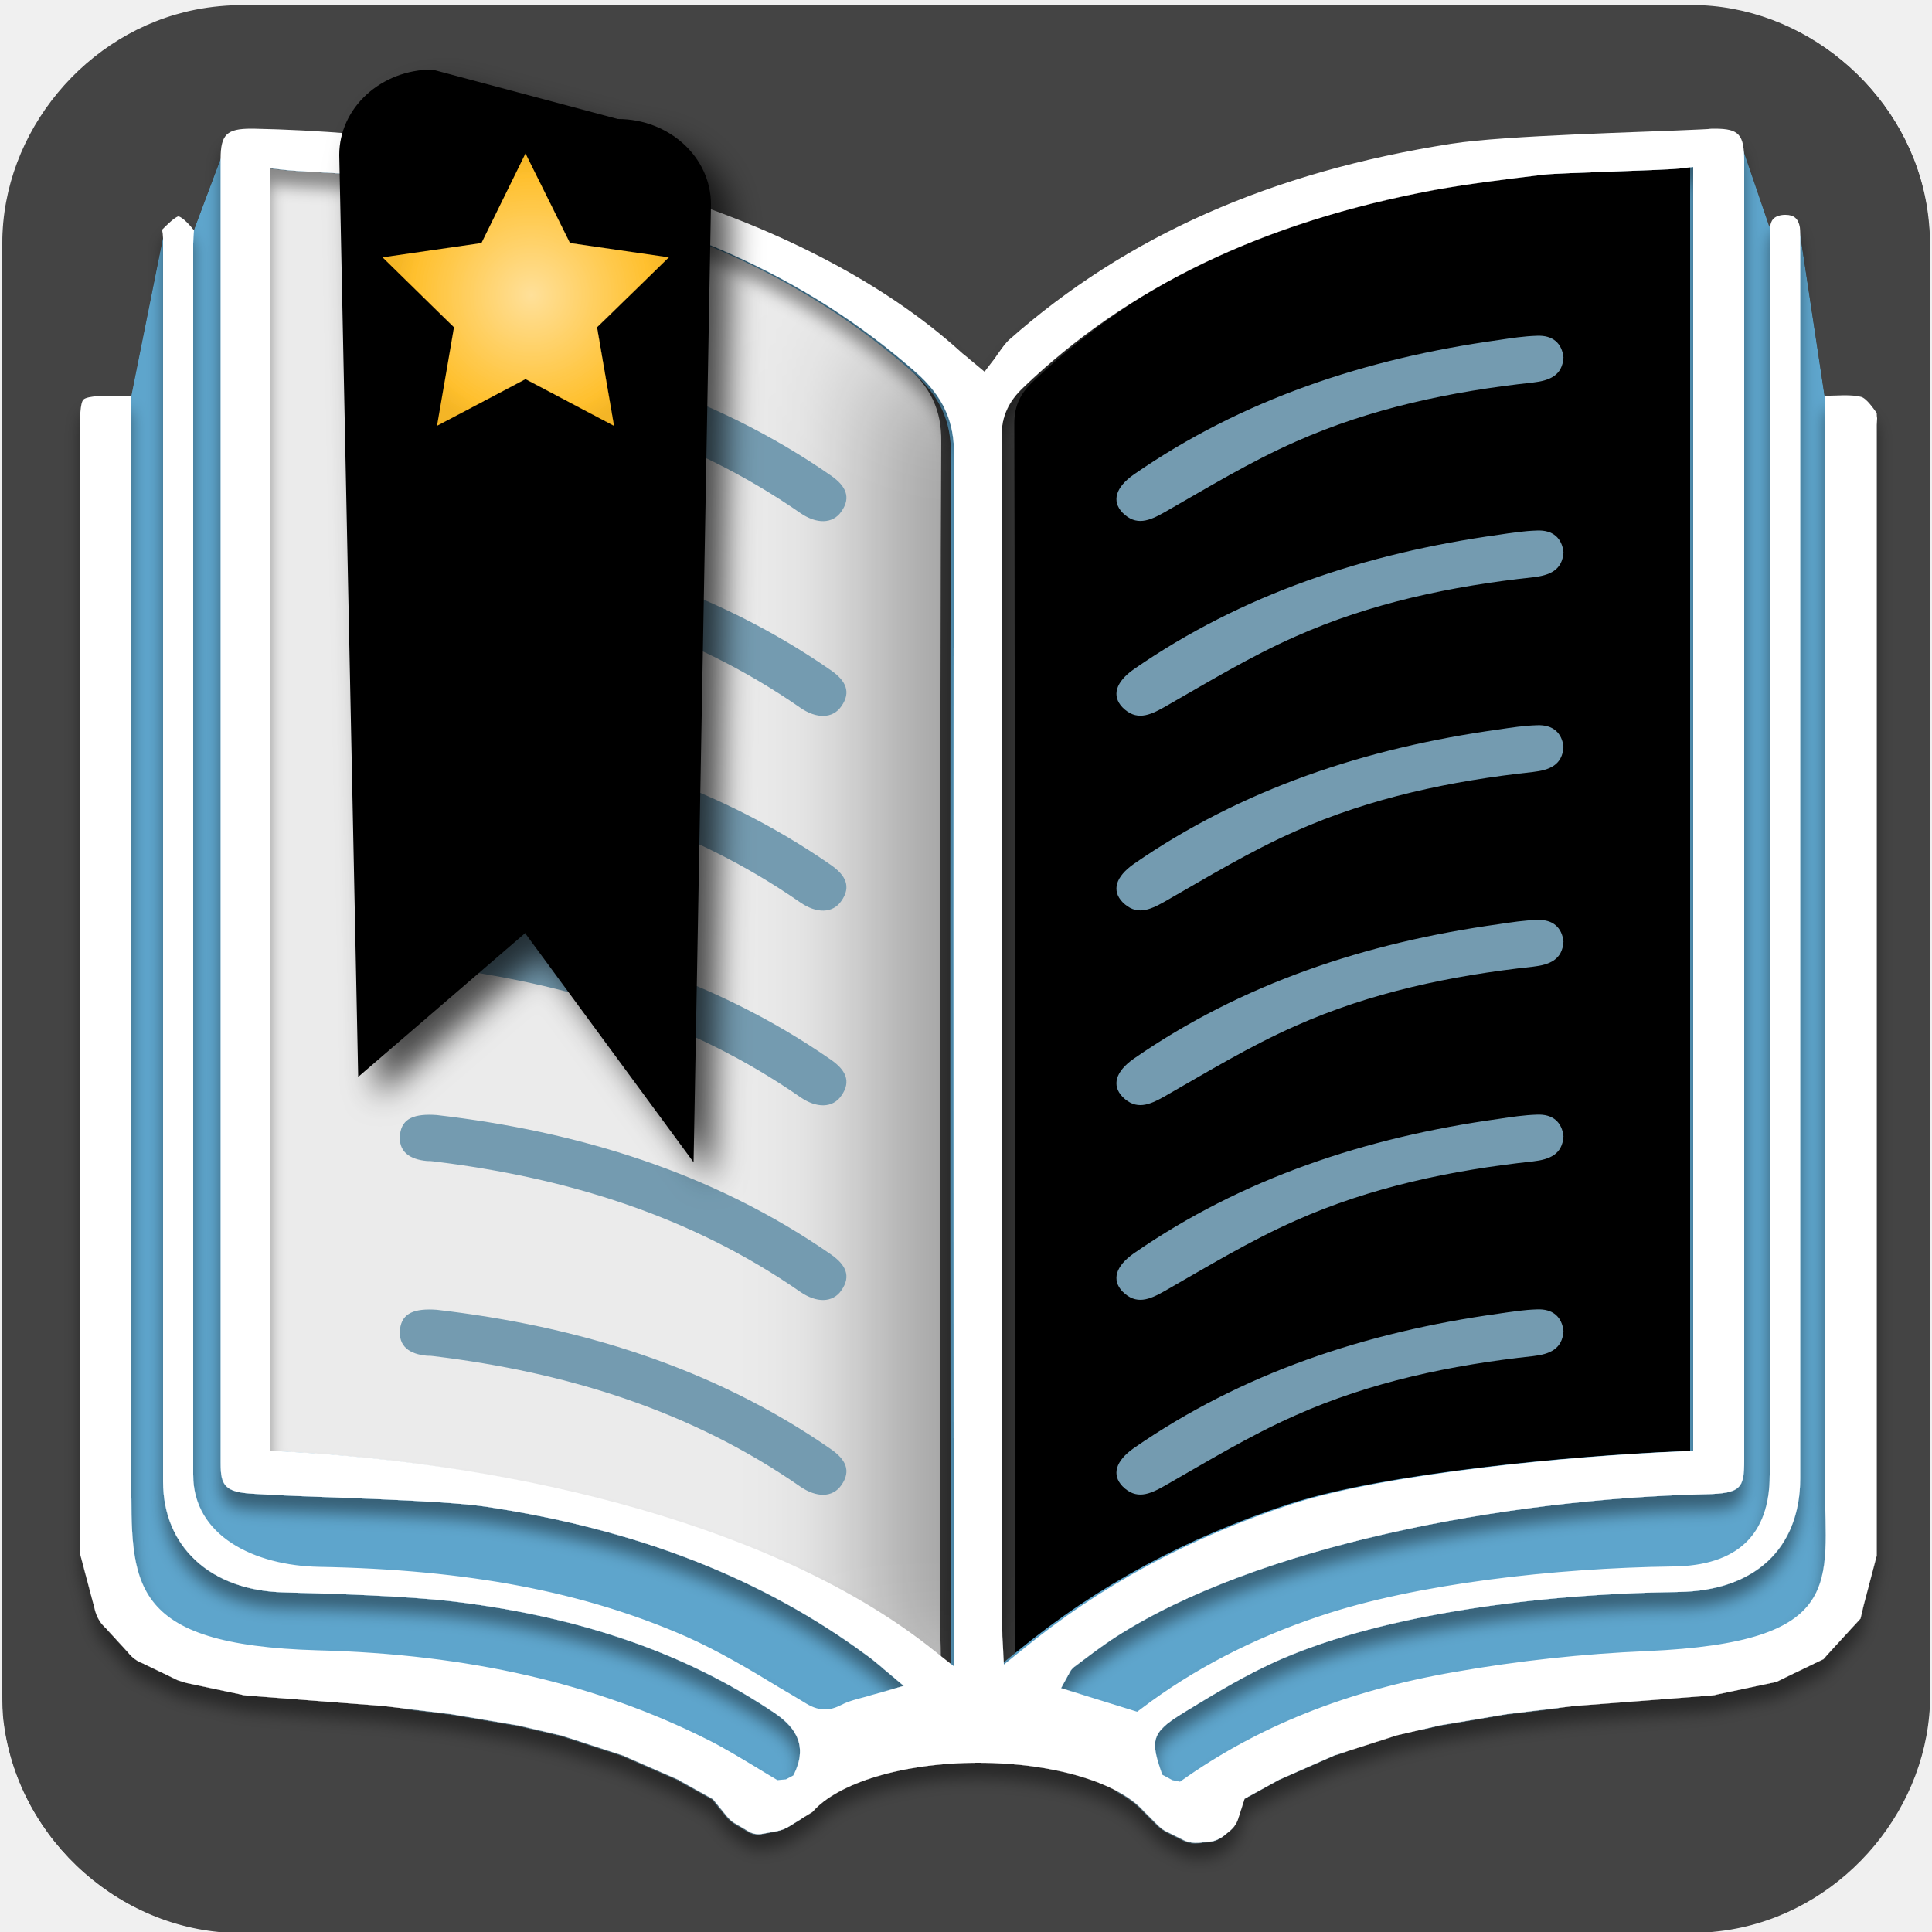
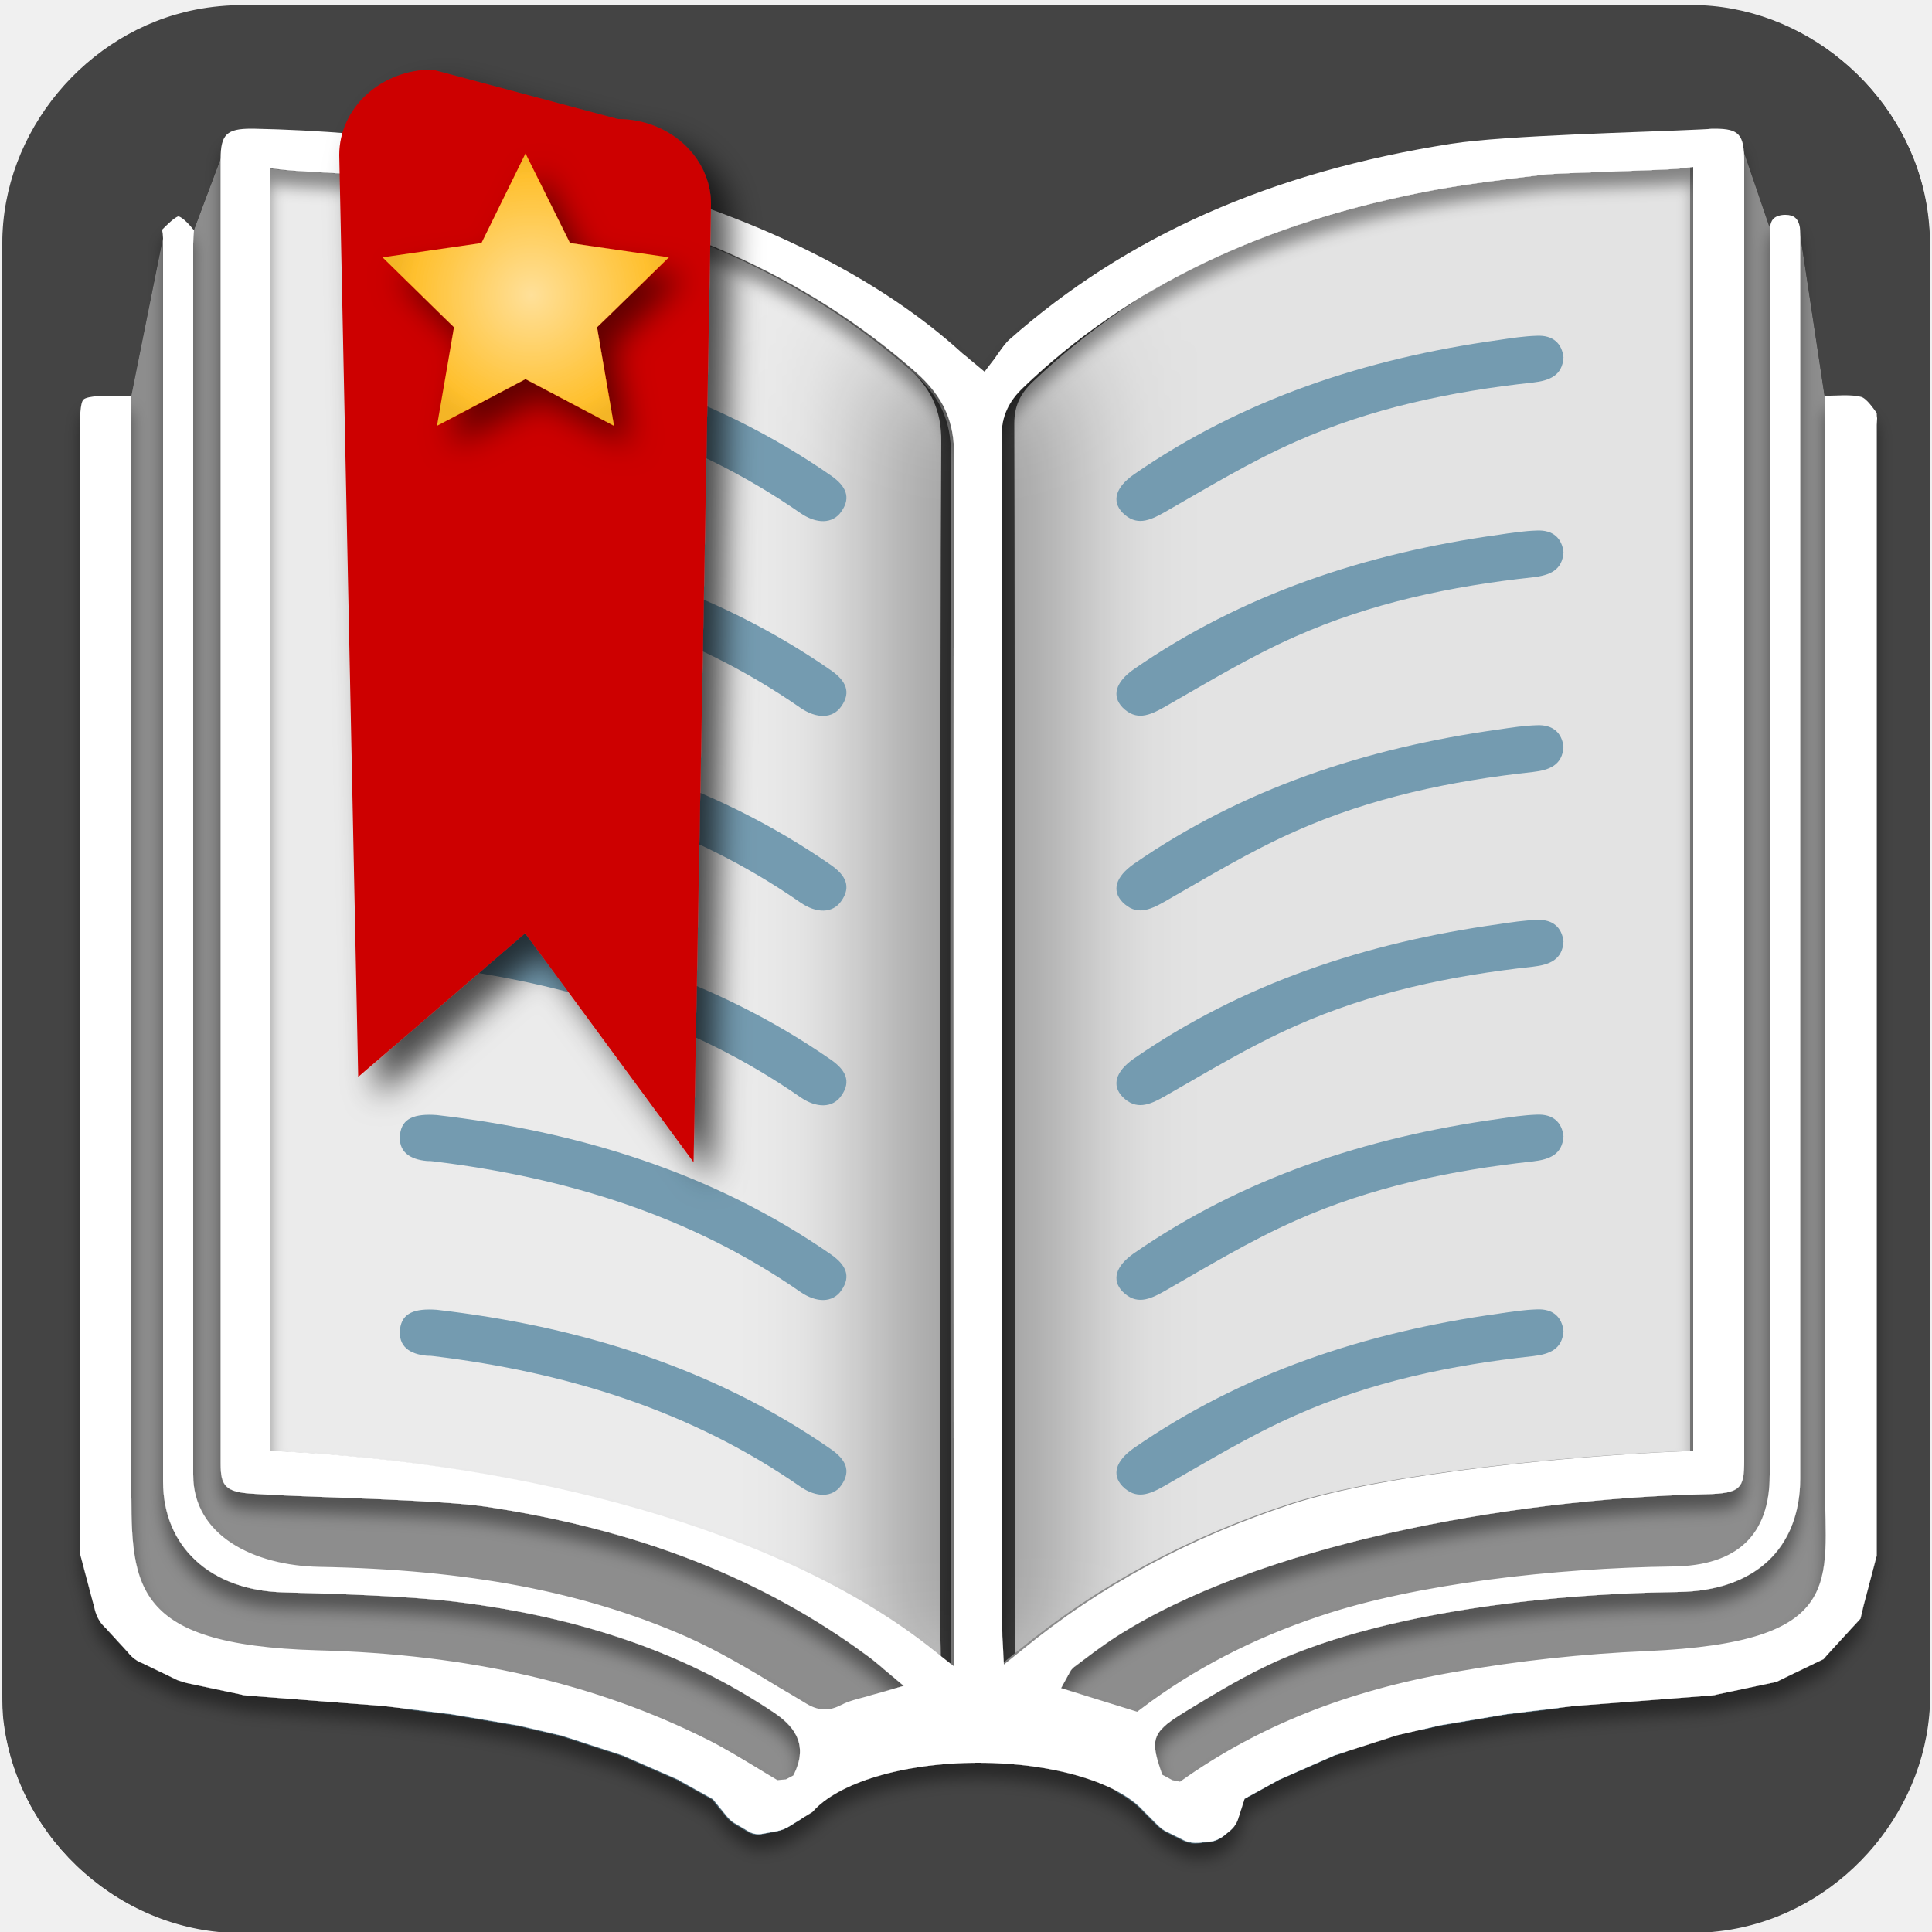
<svg xmlns="http://www.w3.org/2000/svg" viewBox="0 0 500 500" overflow="hidden" preserveAspectRatio="xMidYMid meet" id="eaf-13984-0">
  <defs>
    <clipPath id="eaf-13984-1">
      <rect x="0" y="0" width="500" height="500" />
    </clipPath>
    <radialGradient gradientUnits="userSpaceOnUse" cx="137.532" cy="76.36" r="36.161" id="eaf-13984-2">
      <stop stop-color="#ffe099" offset="0" />
      <stop stop-color="#ffc02e" offset="0.85" />
      <stop stop-color="#f4b526" offset="1" />
    </radialGradient>
    <style>#eaf-13984-0 * {animation: 16000ms linear infinite normal both running;offset-rotate:0deg}@keyframes eaf-13984-3{0%,100%{transform:none;offset-path:path("m254.05 539.222l-0.076 -604.887")}}@keyframes eaf-13984-4{0%{offset-distance:0%}100%{offset-distance:100%}}@keyframes eaf-13984-5{0%,100%{transform:translate(-150.5729px,-452.3324px)}}@keyframes eaf-13984-6{0%,100%{transform:none;offset-path:path("m136.05 74.95l0 0l0 132.02l0 0l0 -132.02l0 -21.959")}}@keyframes eaf-13984-7{0%{offset-distance:0%}77.29%{offset-distance:0%;animation-timing-function:linear(0 0%,0.02 5%,0.06 9%,0.25 19%,0.58 29%,1 38.14%,0.65 47%,0.55 52%,0.52 56%,0.56 61%,0.63 65%,1 74.47%,0.82 79%,0.77 83%,0.82 87%,1 91.76%,0.91 94%,0.89 96%,1 100%)}86.88%{offset-distance:46.161%}90.21%{offset-distance:46.161%;animation-timing-function:linear(0 0%,0.42 9%,0.73 18%,0.94 27%,1.09 37%,1.15 46%,1.16 57%,1.13 67%,1.02 89%,1 100%)}97.91%,100%{offset-distance:92.322%}}@keyframes eaf-13984-8{0%{transform:rotate(0)}19.17%{transform:rotate(0);animation-timing-function:ease-in-out}50.21%{transform:rotate(360deg)}62.71%{transform:rotate(360deg);animation-timing-function:ease-in-out}68.96%{transform:rotate(432deg)}71.46%{transform:rotate(432deg);animation-timing-function:ease-in-out}73.96%,100%{transform:rotate(360deg)}}@keyframes eaf-13984-9{0%,100%{transform:translate(-136.05px,-74.95px)}}</style>
  </defs>
  <g clip-path="url('#eaf-13984-1')" style="isolation: isolate;">
    <g>
      <g transform="matrix(4 0 0 4 -827.28 -2254.526)">
        <path fill="#444444" d="m331.7 626.4c0 15.6 0 31.3 0 46.9c0 7.2 -5.4 13.7 -12.5 15.1c-1 0.2 -2.1 0.3 -3.2 0.3c-31.2 0 -62.4 0 -93.6 0c-7.6 0 -14.3 -5.9 -15.3 -13.5c-0.1 -0.7 -0.1 -1.4 -0.1 -2c0 -31.3 0 -62.5 0 -93.8c0 -7.2 5.4 -13.7 12.5 -15.1c1 -0.2 2.1 -0.3 3.2 -0.3c31.2 0 62.4 0 93.6 0c7.2 0 13.7 5.4 15.1 12.5c0.2 1 0.3 2.1 0.3 3.2c0 15.6 0 31.1 0 46.7z" />
      </g>
-       <path fill="#000000" d="m262.9 432.6c-0.1 -2.9 -0.3 -4.5 -0.3 -6c0 -63.4 0.1 -253.5 -0.1 -317c0 -4.5 1.5 -7.7 4.8 -10.8c30 -28.6 67.3 -44.5 109.1 -52.3c14.1 -2.6 50.4 -3.9 65.3 -5.9c0 70.9 0 267.3 0 337.7c-28.3 1.2 -77.9 5.6 -104.8 14.3c-27 8.8 -51.5 21.6 -74 40z" />
+       <path d="m262.9 432.6c-0.1 -2.9 -0.3 -4.5 -0.3 -6c0 -63.4 0.1 -253.5 -0.1 -317c0 -4.5 1.5 -7.7 4.8 -10.8c30 -28.6 67.3 -44.5 109.1 -52.3c14.1 -2.6 50.4 -3.9 65.3 -5.9c0 70.9 0 267.3 0 337.7c-28.3 1.2 -77.9 5.6 -104.8 14.3c-27 8.8 -51.5 21.6 -74 40z" style="fill: rgb(227, 227, 227);" />
      <path fill="#ebebeb" d="m243.5 432.6c-45.9 -37 -118.9 -51.6 -177.1 -54.5c0 -70.1 0 -266.4 0 -337.4c13.1 1.5 45.4 2.5 57.8 4.6c41.7 7 79.2 22 110.2 49.3c6.4 5.6 9.3 11.4 9.2 19.8c-0.4 61.1 -0.2 248.9 -0.2 310.1c0.1 2.2 0.1 4.4 0.1 8.1z" />
      <g style="filter: blur(15px);">
        <polygon points="224.9,86.9 224.9,432.6 252.2,441.7 277,429.6 277,86.9 252.2,101.6" fill="#000" fill-opacity="0.31" />
      </g>
      <g transform="translate(103.4772 86.89)" style="animation-name: eaf-13984-3, eaf-13984-4, eaf-13984-5; animation-composition: replace, add, add;">
        <path fill="#749bb0" d="m301.15 5.61c-0.3 4.7 -3.6 6 -7.9 6.5c-21.3 2.3 -42.1 6.7 -61.4 15.3c-11.8 5.2 -22.8 11.9 -34 18.3c-3.9 2.2 -7.3 3.6 -10.8 0.1c-2.9 -3 -1.8 -6.6 2.9 -9.9c28 -19.4 59.9 -30 94.4 -34.8c3.3 -0.5 6.6 -1 9.9 -1.1c4.2 -0.2 6.5 2 6.9 5.6z" />
        <path fill="#749bb0" d="m9.55 0.11c36.3 4.2 71.5 14.8 102.2 36.2c3.5 2.5 5.2 5.4 2.5 9.2c-2.2 3.2 -6.4 3.3 -10.7 0.3c-28.1 -19.5 -60.2 -29.5 -94.8 -33.7c-0.6 -0.1 -1.1 -0.1 -1.7 -0.1c-4.5 -0.4 -7.5 -2.4 -7 -6.9c0.5 -4.2 3.8 -5.4 9.5 -5z" />
        <path fill="#749bb0" d="m301.15 56.01c-0.3 4.7 -3.6 6 -7.9 6.5c-21.3 2.3 -42.1 6.7 -61.4 15.3c-11.8 5.2 -22.8 11.9 -34 18.3c-3.9 2.2 -7.3 3.6 -10.8 0.1c-2.9 -3 -1.8 -6.6 2.9 -9.9c28 -19.4 59.9 -30 94.4 -34.8c3.3 -0.5 6.6 -1 9.9 -1.1c4.2 -0.2 6.5 2 6.9 5.6z" />
        <path fill="#749bb0" d="m9.55 50.51c36.3 4.2 71.5 14.8 102.2 36.2c3.5 2.5 5.2 5.4 2.5 9.2c-2.2 3.2 -6.4 3.3 -10.7 0.3c-28.1 -19.5 -60.2 -29.5 -94.8 -33.7c-0.6 -0.1 -1.1 -0.1 -1.7 -0.1c-4.5 -0.4 -7.5 -2.4 -7 -6.9c0.5 -4.2 3.8 -5.4 9.5 -5z" />
        <path fill="#749bb0" d="m301.15 106.4c-0.3 4.7 -3.6 6 -7.9 6.5c-21.3 2.3 -42.1 6.7 -61.4 15.3c-11.8 5.2 -22.8 11.9 -34 18.3c-3.9 2.2 -7.3 3.6 -10.8 0.1c-2.9 -3 -1.8 -6.6 2.9 -9.9c28 -19.4 59.9 -30 94.4 -34.8c3.3 -0.5 6.6 -1 9.9 -1.1c4.2 -0.2 6.5 2 6.9 5.6z" />
        <path fill="#749bb0" d="m9.55 100.9c36.3 4.2 71.5 14.8 102.2 36.2c3.5 2.5 5.2 5.4 2.5 9.2c-2.2 3.2 -6.4 3.3 -10.7 0.3c-28.1 -19.5 -60.2 -29.5 -94.8 -33.7c-0.6 -0.1 -1.1 -0.1 -1.7 -0.1c-4.5 -0.4 -7.5 -2.4 -7 -6.9c0.5 -4.2 3.8 -5.4 9.5 -5z" />
        <path fill="#749bb0" d="m301.15 156.79c-0.3 4.7 -3.6 6 -7.9 6.5c-21.3 2.3 -42.1 6.7 -61.4 15.3c-11.8 5.2 -22.8 11.9 -34 18.3c-3.9 2.2 -7.3 3.6 -10.8 0.1c-2.9 -3 -1.8 -6.6 2.9 -9.9c28 -19.4 59.9 -30 94.4 -34.8c3.3 -0.5 6.6 -1 9.9 -1.1c4.2 -0.2 6.5 2 6.9 5.6l0 0z" />
        <path fill="#749bb0" d="m9.55 151.29c36.3 4.2 71.5 14.8 102.2 36.2c3.5 2.5 5.2 5.4 2.5 9.2c-2.2 3.2 -6.4 3.3 -10.7 0.3c-28.1 -19.5 -60.2 -29.5 -94.8 -33.7c-0.6 -0.1 -1.1 -0.1 -1.7 -0.1c-4.5 -0.4 -7.5 -2.4 -7 -6.9c0.5 -4.2 3.8 -5.4 9.5 -5z" />
        <path fill="#749bb0" d="m301.15 207.18c-0.3 4.7 -3.6 6 -7.9 6.5c-21.3 2.3 -42.1 6.7 -61.4 15.3c-11.8 5.2 -22.8 11.9 -34 18.3c-3.9 2.2 -7.3 3.6 -10.8 0.1c-2.9 -3 -1.8 -6.6 2.9 -9.9c28 -19.4 59.9 -30 94.4 -34.8c3.3 -0.5 6.6 -1 9.9 -1.1c4.2 -0.2 6.5 2 6.9 5.6l0 0z" />
        <path fill="#749bb0" d="m9.55 201.68c36.3 4.2 71.5 14.8 102.2 36.2c3.5 2.5 5.2 5.4 2.5 9.2c-2.2 3.2 -6.4 3.3 -10.7 0.3c-28.1 -19.5 -60.2 -29.5 -94.8 -33.7c-0.6 -0.1 -1.1 -0.1 -1.7 -0.1c-4.5 -0.4 -7.5 -2.4 -7 -6.9c0.5 -4.2 3.8 -5.4 9.5 -5z" />
        <path fill="#749bb0" d="m301.15 257.58c-0.3 4.7 -3.6 6 -7.9 6.5c-21.3 2.3 -42.1 6.7 -61.4 15.3c-11.8 5.2 -22.8 11.9 -34 18.3c-3.9 2.2 -7.3 3.6 -10.8 0.1c-2.9 -3 -1.8 -6.6 2.9 -9.9c28 -19.4 59.9 -30 94.4 -34.8c3.3 -0.5 6.6 -1 9.9 -1.1c4.2 -0.2 6.5 2 6.9 5.6l0 0z" />
        <path fill="#749bb0" d="m9.55 252.08c36.3 4.2 71.5 14.8 102.2 36.2c3.5 2.5 5.2 5.4 2.5 9.2c-2.2 3.2 -6.4 3.3 -10.7 0.3c-28.1 -19.5 -60.2 -29.5 -94.8 -33.7c-0.6 -0.1 -1.1 -0.1 -1.7 -0.1c-4.5 -0.4 -7.5 -2.4 -7 -6.9c0.5 -4.2 3.8 -5.4 9.5 -5l0 0z" />
        <path fill="#749bb0" d="m9.55 302.47c36.3 4.2 71.5 14.8 102.2 36.2c3.5 2.5 5.2 5.4 2.5 9.2c-2.2 3.2 -6.4 3.3 -10.7 0.3c-28.1 -19.5 -60.2 -29.5 -94.8 -33.7c-0.6 -0.1 -1.1 -0.1 -1.7 -0.1c-4.5 -0.4 -7.5 -2.4 -7 -6.9c0.5 -4.2 3.8 -5.4 9.5 -5z" />
        <path fill="#749bb0" d="m9.55 352.86c36.3 4.2 71.5 14.8 102.2 36.2c3.5 2.5 5.2 5.4 2.5 9.2c-2.2 3.2 -6.4 3.3 -10.7 0.3c-28.1 -19.5 -60.2 -29.5 -94.8 -33.7c-0.6 -0.1 -1.1 -0.1 -1.7 -0.1c-4.5 -0.4 -7.5 -2.4 -7 -6.9c0.5 -4.2 3.8 -5.4 9.5 -5z" />
        <path fill="#749bb0" d="m9.55 403.26c36.3 4.2 71.5 14.8 102.2 36.2c3.5 2.5 5.2 5.4 2.5 9.2c-2.2 3.2 -6.4 3.3 -10.7 0.3c-28.1 -19.5 -60.2 -29.5 -94.8 -33.7c-0.6 -0.1 -1.1 -0.1 -1.7 -0.1c-4.5 -0.4 -7.5 -2.4 -7 -6.9c0.5 -4.2 3.8 -5.4 9.5 -5z" />
        <path fill="#749bb0" d="m301.15 459.15c-0.3 4.7 -3.6 6 -7.9 6.5c-21.3 2.3 -42.1 6.7 -61.4 15.3c-11.8 5.2 -22.8 11.9 -34 18.3c-3.9 2.2 -7.3 3.6 -10.8 0.1c-2.9 -3 -1.8 -6.6 2.9 -9.9c28 -19.4 59.9 -30 94.4 -34.8c3.3 -0.5 6.6 -1 9.9 -1.1c4.2 -0.2 6.5 2 6.9 5.6z" />
        <path fill="#749bb0" d="m9.55 453.65c36.3 4.2 71.5 14.8 102.2 36.2c3.5 2.5 5.2 5.4 2.5 9.2c-2.2 3.2 -6.4 3.3 -10.7 0.3c-28.1 -19.5 -60.2 -29.5 -94.8 -33.7c-0.6 -0.1 -1.1 -0.1 -1.7 -0.1c-4.5 -0.4 -7.5 -2.4 -7 -6.9c0.5 -4.2 3.8 -5.4 9.5 -5z" />
        <path fill="#749bb0" d="m301.15 509.54c-0.3 4.7 -3.6 6 -7.9 6.5c-21.3 2.3 -42.1 6.7 -61.4 15.3c-11.8 5.2 -22.8 11.9 -34 18.3c-3.9 2.2 -7.3 3.6 -10.8 0.1c-2.9 -3 -1.8 -6.6 2.9 -9.9c28 -19.4 59.9 -30 94.4 -34.8c3.3 -0.5 6.6 -1 9.9 -1.1c4.2 -0.2 6.5 2 6.9 5.6l0 0z" />
        <path fill="#749bb0" d="m9.55 504.04c36.3 4.2 71.5 14.8 102.2 36.2c3.5 2.5 5.2 5.4 2.5 9.2c-2.2 3.2 -6.4 3.3 -10.7 0.3c-28.1 -19.5 -60.2 -29.5 -94.8 -33.7c-0.6 -0.1 -1.1 -0.1 -1.7 -0.1c-4.5 -0.4 -7.5 -2.4 -7 -6.9c0.5 -4.2 3.8 -5.4 9.5 -5z" />
        <path fill="#749bb0" d="m301.15 559.93c-0.3 4.7 -3.6 6 -7.9 6.5c-21.3 2.3 -42.1 6.7 -61.4 15.3c-11.8 5.2 -22.8 11.9 -34 18.3c-3.9 2.2 -7.3 3.6 -10.8 0.1c-2.9 -3 -1.8 -6.6 2.9 -9.9c28 -19.4 59.9 -30 94.4 -34.8c3.3 -0.5 6.6 -1 9.9 -1.1c4.2 -0.2 6.5 2 6.9 5.6l0 0z" />
        <path fill="#749bb0" d="m9.55 554.43c36.3 4.2 71.5 14.8 102.2 36.2c3.5 2.5 5.2 5.4 2.5 9.2c-2.2 3.2 -6.4 3.3 -10.7 0.3c-28.1 -19.5 -60.2 -29.5 -94.8 -33.7c-0.6 -0.1 -1.1 -0.1 -1.7 -0.1c-4.5 -0.4 -7.5 -2.4 -7 -6.9c0.5 -4.2 3.8 -5.4 9.5 -5z" />
        <path fill="#749bb0" d="m301.15 610.33c-0.3 4.7 -3.6 6 -7.9 6.5c-21.3 2.3 -42.1 6.7 -61.4 15.3c-11.8 5.2 -22.8 11.9 -34 18.3c-3.9 2.2 -7.3 3.6 -10.8 0.1c-2.9 -3 -1.8 -6.6 2.9 -9.9c28 -19.4 59.9 -30 94.4 -34.8c3.3 -0.5 6.6 -1 9.9 -1.1c4.2 -0.2 6.5 2 6.9 5.6l0 0z" />
        <path fill="#749bb0" d="m9.55 604.83c36.3 4.2 71.5 14.8 102.2 36.2c3.5 2.5 5.2 5.4 2.5 9.2c-2.2 3.2 -6.4 3.3 -10.7 0.3c-28.1 -19.5 -60.2 -29.5 -94.8 -33.7c-0.6 -0.1 -1.1 -0.1 -1.7 -0.1c-4.5 -0.4 -7.5 -2.4 -7 -6.9c0.5 -4.2 3.8 -5.4 9.5 -5z" />
        <path fill="#749bb0" d="m301.15 660.72c-0.3 4.7 -3.6 6 -7.9 6.5c-21.3 2.3 -42.1 6.7 -61.4 15.3c-11.8 5.2 -22.8 11.9 -34 18.3c-3.9 2.2 -7.3 3.6 -10.8 0.1c-2.9 -3 -1.8 -6.6 2.9 -9.9c28 -19.4 59.9 -30 94.4 -34.8c3.3 -0.5 6.6 -1 9.9 -1.1c4.2 -0.2 6.5 2 6.9 5.6l0 0z" />
        <path fill="#749bb0" d="m9.55 655.22c36.3 4.2 71.5 14.8 102.2 36.2c3.5 2.5 5.2 5.4 2.5 9.2c-2.2 3.2 -6.4 3.3 -10.7 0.3c-28.1 -19.5 -60.2 -29.5 -94.8 -33.7c-0.6 -0.1 -1.1 -0.1 -1.7 -0.1c-4.5 -0.4 -7.5 -2.4 -7 -6.9c0.5 -4.2 3.8 -5.4 9.5 -5z" />
        <path fill="#749bb0" d="m301.15 711.11c-0.3 4.7 -3.6 6 -7.9 6.5c-21.3 2.3 -42.1 6.7 -61.4 15.3c-11.8 5.2 -22.8 11.9 -34 18.3c-3.9 2.2 -7.3 3.6 -10.8 0.1c-2.9 -3 -1.8 -6.6 2.9 -9.9c28 -19.4 59.9 -30 94.4 -34.8c3.3 -0.5 6.6 -1 9.9 -1.1c4.2 -0.2 6.5 2 6.9 5.6l0 0z" />
        <path fill="#749bb0" d="m9.55 705.61c36.3 4.2 71.5 14.8 102.2 36.2c3.5 2.5 5.2 5.4 2.5 9.2c-2.2 3.2 -6.4 3.3 -10.7 0.3c-28.1 -19.5 -60.2 -29.5 -94.8 -33.7c-0.6 -0.1 -1.1 -0.1 -1.7 -0.1c-4.5 -0.4 -7.5 -2.4 -7 -6.9c0.5 -4.2 3.8 -5.4 9.5 -5z" />
        <path fill="#749bb0" d="m301.15 761.51c-0.3 4.7 -3.6 6 -7.9 6.5c-21.3 2.3 -42.1 6.7 -61.4 15.3c-11.8 5.2 -22.8 11.9 -34 18.3c-3.9 2.2 -7.3 3.6 -10.8 0.1c-2.9 -3 -1.8 -6.6 2.9 -9.9c28 -19.4 59.9 -30 94.4 -34.8c3.3 -0.5 6.6 -1 9.9 -1.1c4.2 -0.2 6.5 2 6.9 5.6l0 0z" />
        <path fill="#749bb0" d="m9.55 756.01c36.3 4.2 71.5 14.8 102.2 36.2c3.5 2.5 5.2 5.4 2.5 9.2c-2.2 3.2 -6.4 3.3 -10.7 0.3c-28.1 -19.5 -60.2 -29.5 -94.8 -33.7c-0.6 -0.1 -1.1 -0.1 -1.7 -0.1c-4.5 -0.4 -7.5 -2.4 -7 -6.9c0.5 -4.2 3.8 -5.4 9.5 -5z" />
        <path fill="#749bb0" d="m301.15 811.9c-0.3 4.7 -3.6 6 -7.9 6.5c-21.3 2.3 -42.1 6.7 -61.4 15.3c-11.8 5.2 -22.8 11.9 -34 18.3c-3.9 2.2 -7.3 3.6 -10.8 0.1c-2.9 -3 -1.8 -6.6 2.9 -9.9c28 -19.4 59.9 -30 94.4 -34.8c3.3 -0.5 6.6 -1 9.9 -1.1c4.2 -0.2 6.5 2 6.9 5.6l0 0z" />
        <path fill="#749bb0" d="m9.55 806.4c36.3 4.2 71.5 14.8 102.2 36.2c3.5 2.5 5.2 5.4 2.5 9.2c-2.2 3.2 -6.4 3.3 -10.7 0.3c-28.1 -19.5 -60.2 -29.5 -94.8 -33.7c-0.6 -0.1 -1.1 -0.1 -1.7 -0.1c-4.5 -0.4 -7.5 -2.4 -7 -6.9c0.5 -4.2 3.8 -5.4 9.5 -5z" />
        <path fill="#749bb0" d="m301.15 862.29c-0.3 4.7 -3.6 6 -7.9 6.5c-21.3 2.3 -42.1 6.7 -61.4 15.3c-11.8 5.2 -22.8 11.9 -34 18.3c-3.9 2.2 -7.3 3.6 -10.8 0.1c-2.9 -3 -1.8 -6.6 2.9 -9.9c28 -19.4 59.9 -30 94.4 -34.8c3.3 -0.5 6.6 -1 9.9 -1.1c4.2 -0.2 6.5 2 6.9 5.6l0 0z" />
        <path fill="#749bb0" d="m9.55 856.79c36.3 4.2 71.5 14.8 102.2 36.2c3.5 2.5 5.2 5.4 2.5 9.2c-2.2 3.2 -6.4 3.3 -10.7 0.3c-28.1 -19.5 -60.2 -29.5 -94.8 -33.7c-0.6 -0.1 -1.1 -0.1 -1.7 -0.1c-4.5 -0.4 -7.5 -2.4 -7 -6.9c0.5 -4.2 3.8 -5.4 9.5 -5z" />
        <path fill="#749bb0" d="m294.25 403.16c-3.3 0.1 -6.6 0.6 -9.9 1.1c-13.6 1.89 -26.78 4.7 -39.49 8.58l0 -88.16c15.51 -5.33 31.8 -8.41 48.39 -10.2c4.3 -0.5 7.6 -1.8 7.9 -6.5c-0.4 -3.6 -2.7 -5.8 -6.9 -5.6c-3.3 0.1 -6.6 0.6 -9.9 1.1c-34.5 4.8 -66.4 15.4 -94.4 34.8c-2.85 2 -4.37 4.12 -4.48 6.14l0 0c0 0.15 0 0.29 0 0.43l0 100.35l0 0c-0.07 1.31 0.44 2.58 1.58 3.76c3.5 3.5 6.9 2.1 10.8 -0.1c11.2 -6.4 22.2 -13.1 34 -18.3c19.3 -8.6 40.1 -13 61.4 -15.3c4.3 -0.5 7.6 -1.8 7.9 -6.5c-0.4 -3.6 -2.7 -5.8 -6.9 -5.6l0 0z" />
        <path fill="#749bb0" d="m294.25 352.76c-3.3 0.1 -6.6 0.6 -9.9 1.1c-6.61 0.92 -13.12 2.06 -19.53 3.42l0 12.17c9.31 -2.09 18.82 -3.56 28.43 -4.59c4.3 -0.5 7.6 -1.8 7.9 -6.5c-0.4 -3.6 -2.7 -5.8 -6.9 -5.6l0 0z" />
      </g>
-       <path fill="#5ea5cc" d="m472.2 102.4l-6.6 -43.7l-7.6 0l-7 -20.5l-79.9 5l-37 15.4c11.3 -3.8 23.3 -7 36.1 -9.4c9.4 -1.7 18.6 -2.8 28.5 -4c4.4 -0.5 30.8 -1.1 35.3 -1.6l3.4 -0.4l0 332.3l-2.9 0.1c-28.8 1.2 -76.4 5.7 -100.8 13.6c-26.6 8.7 -49.6 21.1 -70.1 37.9l-4.6 3.7l-0.3 -6c-0.1 -1 -0.1 -1.8 -0.1 -2.6c-0.1 -1.4 -0.1 -2.3 -0.1 -3.4l0 -47.2c0 -69.5 0 -210.3 -0.1 -258.7c0 -5 1.7 -8.9 5.6 -12.6c12.8 -12.2 27.3 -22.4 43.5 -30.6l-24.5 10.2l-25.7 24.6l-31.3 -26.4l-36.4 -18.2l-24.6 -7.8l-23.5 -8.7l-53.7 -3.7l-30.7 1.4l-6.9 18.4l-8 2l-8.2 40.9l-7.9 5.9l0 287.7l14.6 31.7l47.2 6.4l83.3 17.1l31.4 16.8l28.5 -22.8l62.4 16.4l17.1 2.9l70.6 -25.3l84.1 -11.4l13.5 -16l3.2 -296.6l-9.8 -12.8zm-226.2 269.9c0 17.5 0 32.9 0 44.7l0 14.2l-4.9 -3.9c-39.9 -32.1 -107.2 -48.6 -169.2 -51.7l-2.9 -0.1l0 -332l3.3 0.4c4 0.5 15.4 0.9 19.2 1.3c8.6 0.9 29 1.7 37.3 3.1c44 7.4 79.1 23.1 107.4 48c7 6.2 10 12.6 9.9 21.4c-0.2 46.8 -0.2 186.1 -0.1 254.6z" />
+       <path d="m472.2 102.4l-6.6 -43.7l-7.6 0l-7 -20.5l-79.9 5l-37 15.4c11.3 -3.8 23.3 -7 36.1 -9.4c9.4 -1.7 18.6 -2.8 28.5 -4c4.4 -0.5 30.8 -1.1 35.3 -1.6l3.4 -0.4l0 332.3l-2.9 0.1c-28.8 1.2 -76.4 5.7 -100.8 13.6c-26.6 8.7 -49.6 21.1 -70.1 37.9l-4.6 3.7l-0.3 -6c-0.1 -1 -0.1 -1.8 -0.1 -2.6c-0.1 -1.4 -0.1 -2.3 -0.1 -3.4l0 -47.2c0 -69.5 0 -210.3 -0.1 -258.7c0 -5 1.7 -8.9 5.6 -12.6c12.8 -12.2 27.3 -22.4 43.5 -30.6l-24.5 10.2l-25.7 24.6l-31.3 -26.4l-36.4 -18.2l-24.6 -7.8l-23.5 -8.7l-53.7 -3.7l-30.7 1.4l-6.9 18.4l-8 2l-8.2 40.9l-7.9 5.9l0 287.7l14.6 31.7l47.2 6.4l83.3 17.1l31.4 16.8l28.5 -22.8l62.4 16.4l17.1 2.9l70.6 -25.3l84.1 -11.4l13.5 -16l3.2 -296.6l-9.8 -12.8zm-226.2 269.9c0 17.5 0 32.9 0 44.7l0 14.2l-4.9 -3.9c-39.9 -32.1 -107.2 -48.6 -169.2 -51.7l-2.9 -0.1l0 -332l3.3 0.4c4 0.5 15.4 0.9 19.2 1.3c8.6 0.9 29 1.7 37.3 3.1c44 7.4 79.1 23.1 107.4 48c7 6.2 10 12.6 9.9 21.4c-0.2 46.8 -0.2 186.1 -0.1 254.6z" style="fill: rgb(141, 141, 141);" />
      <path fill="#444444" d="m499.4 64.1c0 -4.4 -0.4 -8.8 -1.2 -12.8c-5.6 -28.4 -31.6 -50 -60.4 -50c-124.8 0 -249.6 0 -374.4 0c-4.4 0 -8.8 0.4 -12.8 1.2c-28.4 5.6 -50 31.6 -50 60.4c0 125.2 0 250 0 375.2c0 2.4 0 5.2 0.4 8c4 30.4 30.8 54 61.2 54c124.8 0 249.6 0 374.4 0c4.4 0 8.8 -0.4 12.8 -1.2c28.4 -5.6 50 -31.6 50 -60.4c0 -62.4 0 -125.2 0 -187.6c0 -62.4 0 -124.4 0 -186.8zm-13.8 44.3c-0.1 0.6 -0.1 1.2 -0.1 1.8c0 58.3 0 210.5 0 292.6l-3.4 12.9l-0.8 3.4l-2.4 2.6l-5.5 6l-1.7 1.9l-2.3 1.1l-8.5 4.1l-1.4 0.7l-1.5 0.3l-13.7 2.9l-0.8 0.2l-0.9 0.1l-18.2 1.4l-17.1 1.3l-17.5 2.1l-17.3 2.9l-11.2 2.6l-16.2 5.2l-14.3 6.3l-8.9 4.9l-1.6 5c-0.4 1.3 -1.2 2.5 -2.3 3.4l-1.6 1.3c-1 0.8 -2.2 1.3 -3.5 1.4l-2.8 0.3c-1.4 0.2 -2.7 -0.1 -4 -0.7l-4 -2c-1 -0.5 -1.9 -1.2 -2.7 -1.9l-3.6 -3.6c-6.5 -7.3 -23.2 -12.5 -42.8 -12.5c-19.7 0 -36.5 5.3 -42.9 12.7l-5.8 3.6c-1.1 0.7 -2.3 1.1 -3.5 1.4l-3.8 0.7c-1.2 0.2 -2.4 0 -3.4 -0.6l-3.2 -1.9c-1 -0.6 -1.9 -1.3 -2.6 -2.2l-3.5 -4.3l-8.8 -4.9c0 0 -0.1 0 -0.1 -0.1l-14.2 -6.2c-0.1 0 -0.1 0 -0.2 -0.1l-16 -5.2c0 0 -0.1 0 -0.1 0l-11.1 -2.6c0 0 -0.1 0 -0.1 0l-17.2 -2.9l-17.5 -2.1l-17 -1.4l-18.2 -1.4l-0.9 -0.1l-0.8 -0.2l-13.7 -2.9l-0.4 -0.1c-0.7 -0.2 -1.4 -0.5 -2.2 -0.7l-0.4 -0.2l-8.5 -4.1l-0.7 -0.3c-1.1 -0.5 -2 -1.2 -2.8 -2.1l-0.5 -0.6l-5.5 -6l-0.6 -0.6c-1.2 -1.3 -2 -2.8 -2.4 -4.5l-0.2 -0.8l-3.4 -12.8c0 -0.2 -0.1 -0.4 -0.2 -0.5c0 -44.4 0 -105.2 0 -159.4l0 -131.7c0 -2.8 0 -6.9 0.9 -7.8c1.1 -1 5.7 -1 8.8 -1l3.6 0l8.2 -40.8c0 -0.4 0 -0.9 -0.1 -1.3c0 -0.3 0 -0.6 -0.1 -0.9l0.1 -0.1c0.9 -1 3.2 -3.2 4.1 -3.3c0 0 1.2 0.2 4 3.6l6.9 -18.4c0 -6.3 1.6 -7.8 7.9 -7.8c0.2 0 0.4 0 0.6 0c68.7 1.3 141.8 20.3 183.1 57.8c0.4 0.4 0.9 0.8 1.7 1.4c0.5 0.4 1.1 0.9 1.9 1.6l2.4 2l1.9 -2.5c0.6 -0.8 1.1 -1.5 1.6 -2.2c0.9 -1.4 1.8 -2.7 2.9 -3.6c30.2 -26.8 67.7 -43.3 114.4 -50.7c13.9 -2.2 50.3 -2.9 64.4 -3.7l2 -0.1c0.6 0 1.2 -0.1 1.8 -0.1c4.9 0 6.8 1 7.3 4.8l0 0l7 20.5c0.1 -1.4 0.6 -3 3.6 -3.1c0.1 0 0.3 0 0.4 0c2.2 0 3.3 0.9 3.7 3.2l6.6 43.7c0.4 0 0.9 0 1.3 -0.1c1.3 -0.1 2.5 -0.1 3.7 -0.1c1.8 0 3.2 0.1 4.3 0.4c1.4 0.3 3.4 3.1 4.1 4.2c0.1 0.3 0.1 1 0 1.5z" />
      <g style="filter: drop-shadow(rgba(0, 0, 0, 0.42) 0px 4px 2px);">
        <path fill="#ffffff" d="m485.7 106.9c-0.8 -1.1 -2.7 -3.9 -4.1 -4.2c-1.2 -0.3 -2.6 -0.4 -4.3 -0.4c-1.2 0 -2.4 0.1 -3.7 0.1c-0.4 0 -0.9 0 -1.3 0.1c0 0 0 72.7 0 95.2c0 62.6 0 148.4 0 186.4c0 25.3 5.9 40.9 -46 43.2c-16.6 0.7 -33.3 2.5 -49.8 5.4c-27.8 4.8 -51.1 14.1 -71.1 28.4l-2 -0.4l-2.6 -1.4c-3.1 -8.8 -3 -10.8 5.1 -15.8l0.3 -0.2c8.2 -5 16.7 -10.2 25.8 -14.1c26.1 -11.2 65 -16.7 102.4 -17.2c19.7 -0.3 31.4 -11.2 31.5 -29.3c0 -61.4 0 -233.2 0 -306.3l0 -13.5c0 -0.3 0 -0.7 0 -1c0 -1.1 0 -2.2 -0.1 -3.1c-0.4 -2.2 -1.5 -3.2 -3.7 -3.2c-0.1 0 -0.3 0 -0.4 0c-2.9 0.2 -3.4 1.7 -3.6 3.1c-0.1 1.1 -0.1 2.2 -0.1 3.4c0 0.5 0 0.9 0 1.4l0 90.7c0 68.6 0 184.8 0 227.6c0 15.4 -8.4 23.4 -25 23.6c-30.6 0.4 -66.7 4.5 -91.3 12.8c-17.5 5.8 -33 13.9 -46.2 23.9l-1.2 0.9l-16.1 -5l-3.6 -1.1l1.8 -3.3l0.1 -0.1c0.2 -0.5 0.6 -1.4 1.5 -2.1c0.8 -0.6 1.6 -1.2 2.4 -1.8c2.5 -1.9 5.1 -3.8 7.8 -5.6c36.7 -23.9 101.5 -36.1 153.2 -37.3c9.2 -0.2 10 -1.6 10 -8.7c0 -71 0 -265.1 0 -336.2c0 -7 -1.3 -8.5 -7.6 -8.5c-0.6 0 -1.2 0 -1.8 0.1l-2 0.1c-14 0.7 -50.4 1.5 -64.4 3.7c-46.7 7.3 -84.1 23.9 -114.4 50.7c-1 0.9 -1.9 2.2 -2.9 3.6c-0.5 0.7 -1 1.5 -1.6 2.2l-1.9 2.5l-2.4 -2c-0.8 -0.7 -1.5 -1.2 -1.9 -1.6c-0.8 -0.7 -1.3 -1 -1.7 -1.4c-41.4 -37.6 -114.5 -56.5 -183.2 -57.9c-0.2 0 -0.4 0 -0.6 0c-6.3 0 -7.9 1.5 -7.9 7.8c0 8.4 0 16.9 0 25.3l0 60c0 70.1 0 205.6 0 252.3c0 5.8 1.1 7.5 8.7 7.9c1.7 0.1 3.5 0.2 5.2 0.3c11.5 0.6 43.1 1.3 54.6 3c39.4 5.9 72 18.6 99.4 39c1.1 0.8 2.1 1.7 3.1 2.5c0.4 0.4 0.9 0.8 1.4 1.2l4.4 3.7l-5.5 1.6c-1.4 0.4 -2.7 0.7 -3.9 1.1c-2.6 0.7 -4.8 1.2 -6.7 2.2c-1.6 0.8 -2.9 1.2 -4.3 1.2c-2.1 0 -3.9 -0.9 -5.3 -1.8c-2.1 -1.3 -4.2 -2.5 -6.4 -3.8c-7.7 -4.7 -15.8 -9.5 -24.1 -13.2c-26.6 -11.7 -56.8 -17.4 -95 -18.1c-17 -0.3 -32.7 -8.1 -32.7 -23.8c0 -38.3 0 -106.6 0 -169.7l0 -149.1c0 -0.7 0.1 -1.3 0.1 -1.9c0 -0.4 0.1 -1.1 0.1 -1.4c-2.8 -3.5 -4 -3.6 -4 -3.6c-0.9 0.1 -3.1 2.3 -4.1 3.3l-0.1 0.1c0 0.3 0 0.6 0.1 0.9c0 0.5 0.1 0.9 0.1 1.3l0 18.9c0 72.2 0 242.4 0 302.9c0 16.9 12.3 28.2 31.2 28.7c11.8 0.3 31.9 0.9 44.3 2.4c32.8 4 59.8 13.4 82.6 28.7c4.3 2.9 9.5 7.7 5 16.3l-1.9 1l-2.2 0.2c-1.9 -1.1 -3.8 -2.3 -5.8 -3.5c-4 -2.4 -8.1 -4.9 -12.3 -7c-28.9 -14.5 -61.9 -22.1 -100.8 -23.1c-49.7 -1.4 -48.3 -17.5 -48.3 -45.1c0 -43.7 0 -187.5 0 -249.5l0 -30.1l-3.6 0c-3.1 0 -7.7 0 -8.8 1c-0.9 0.9 -0.9 5 -0.9 7.8l0 131.7c0 54.2 0 115 0 159.4c0.1 0.2 0.2 0.3 0.2 0.5l3.4 12.8l0.2 0.8c0.4 1.7 1.2 3.3 2.4 4.5l0.6 0.6l5.5 6l0.5 0.6c0.8 0.9 1.7 1.6 2.8 2.1l0.7 0.3l8.5 4.1l0.4 0.2c0.7 0.2 1.4 0.5 2.2 0.7l0.4 0.1l13.7 2.9l0.8 0.2l0.9 0.1l18.2 1.4l17.1 1.3l17.5 2.1l17.2 2.9c0 0 0.1 0 0.1 0l11.1 2.6c0 0 0.1 0 0.1 0l16 5.2c0.1 0 0.1 0 0.2 0.1l14.2 6.2c0 0 0.1 0 0.1 0.1l8.8 4.9l3.5 4.3c0.7 0.9 1.6 1.7 2.6 2.2l3.2 1.9c1 0.6 2.2 0.8 3.4 0.6l3.8 -0.7c1.2 -0.2 2.4 -0.7 3.5 -1.4l5.8 -3.6c6.4 -7.4 23.2 -12.7 42.9 -12.7c19.6 0 36.3 5.2 42.8 12.5l3.6 3.6c0.8 0.8 1.7 1.5 2.7 1.9l4 2c1.2 0.6 2.6 0.8 4 0.7l2.8 -0.3c1.3 -0.1 2.5 -0.7 3.5 -1.4l1.6 -1.3c1.1 -0.9 1.9 -2 2.3 -3.4l1.6 -5l8.9 -4.9l14.3 -6.3l16.2 -5.2l11.2 -2.6l17.3 -2.9l17.5 -2.1l17.1 -1.3l18.2 -1.4l0.9 -0.1l0.8 -0.2l13.7 -2.9l1.5 -0.3l1.4 -0.7l8.5 -4.1l2.3 -1.1l1.7 -1.9l5.5 -6l2.4 -2.6l0.8 -3.4l3.4 -12.9c0 -82.1 0 -234.3 0 -292.6c0 -0.6 0.1 -1.2 0.1 -1.8c-0.1 -0.3 -0.1 -1 -0.1 -1.3zm-238.9 265.4c0 17.5 0 32.9 0 44.7l0 14.2l-4.9 -3.9c-39.9 -32.1 -107.2 -48.6 -169.2 -51.7l-2.9 -0.1l0 -332l3.3 0.4c4 0.5 15.4 0.9 19.2 1.3c8.6 0.9 29 1.7 37.3 3.1c44 7.4 79.1 23.1 107.4 48c7 6.2 10 12.6 9.9 21.4c-0.2 46.8 -0.1 186.1 -0.1 254.6zm13 58.5l-0.3 -6c-0.1 -1 -0.1 -1.8 -0.1 -2.6c-0.1 -1.4 -0.1 -2.3 -0.1 -3.4l0 -47.2c0 -69.5 0 -210.3 -0.1 -258.7c0 -5 1.7 -8.9 5.6 -12.6c27.2 -26.1 62 -42.8 106.2 -51.1c9.4 -1.7 18.6 -2.8 28.5 -4c4.4 -0.5 30.8 -1.1 35.3 -1.6l3.4 -0.4l0 332.3l-2.9 0.1c-28.8 1.2 -76.4 5.7 -100.8 13.6c-26.6 8.7 -49.6 21.1 -70.1 37.9l-4.6 3.7z" />
      </g>
      <g style="filter: drop-shadow(rgba(0, 0, 0, 0.7) 5px 5px 4px);">
-         <path fill="#000000" d="m87.8 40.1l4.9 238.6l43.2 -37.2l43.6 59.3l4.5 -247.9c0 -12.2 -10.8 -22.1 -24.1 -22.1l-48 -12.8c-13.3 0 -24.1 9.9 -24.1 22.1z" />
+         <path d="m87.8 40.1l4.9 238.6l43.2 -37.2l43.6 59.3l4.5 -247.9c0 -12.2 -10.8 -22.1 -24.1 -22.1l-48 -12.8c-13.3 0 -24.1 9.9 -24.1 22.1z" style="fill: rgb(205, 0, 0);" />
      </g>
      <g style="filter: drop-shadow(rgba(0, 0, 0, 0.53) 4px 5px 4px);">
        <polygon points="136,39.7 147.5,62.9 173.1,66.6 154.5,84.7 158.9,110.2 136,98.1 113.1,110.2 117.5,84.7 99,66.6 124.6,62.9" fill="url('#eaf-13984-2')" transform="translate(0 0)" style="animation-name: eaf-13984-6, eaf-13984-7, eaf-13984-8, eaf-13984-9; animation-composition: replace, add, add, add;" />
      </g>
    </g>
  </g>
</svg>
